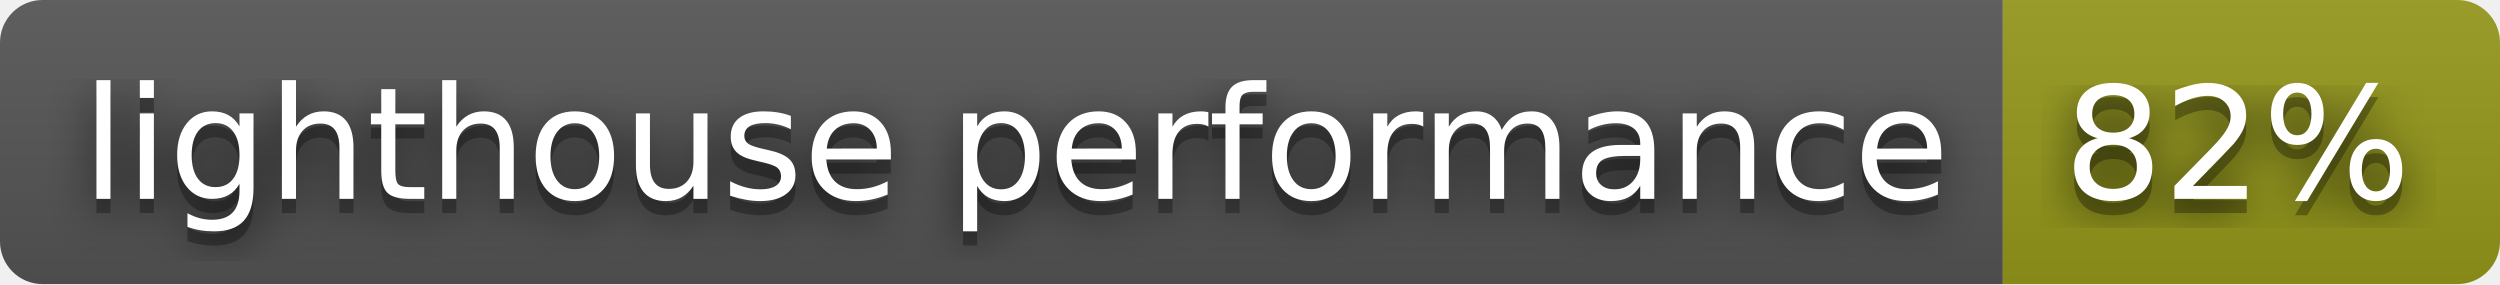
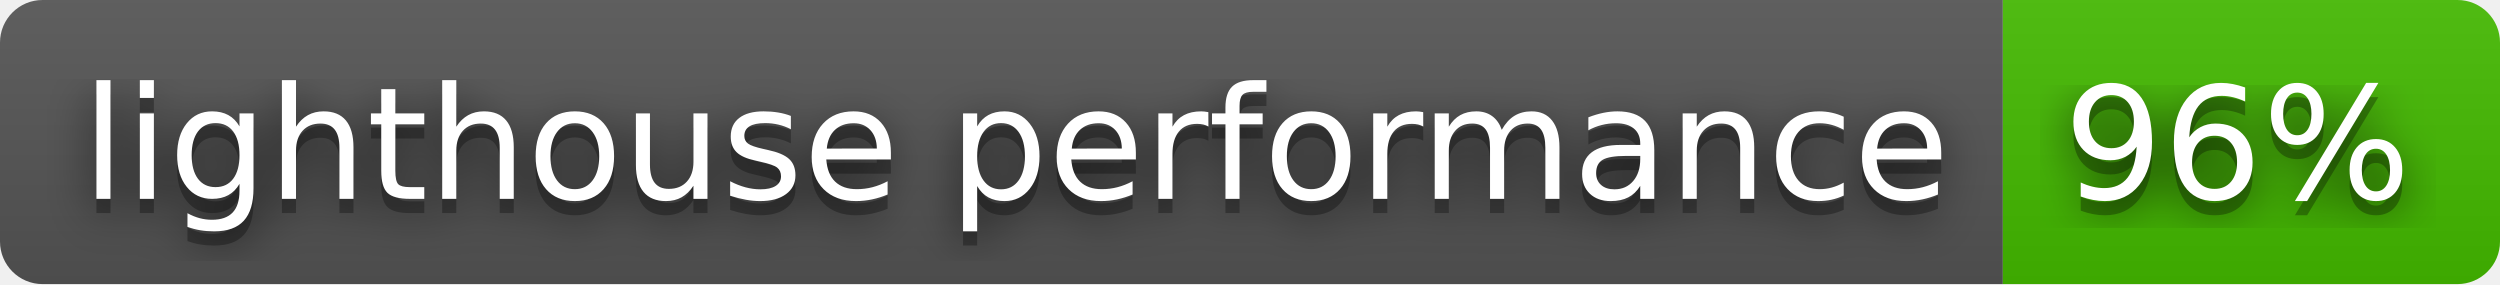
- <svg xmlns="http://www.w3.org/2000/svg" width="176" height="20" role="img" aria-label="lighthouse performance: 82%">
+ <svg xmlns="http://www.w3.org/2000/svg" width="176" height="20" role="img" aria-label="lighthouse performance: 96%">
  <filter id="blur">
    <feGaussianBlur stdDeviation="16" />
  </filter>
  <linearGradient id="s" x2="0" y2="100%">
    <stop offset="0" stop-color="#bbb" stop-opacity=".1" />
    <stop offset="1" stop-opacity=".1" />
  </linearGradient>
  <clipPath id="r">
    <rect width="176" height="20" rx="3" />
  </clipPath>
  <g clip-path="url(#r)">
    <rect width="141" height="20" fill="#555" />
-     <rect x="141" width="35" height="20" fill="#95991a" />
+     <rect x="141" width="35" height="20" fill="#4b0" />
    <rect width="176" height="20" fill="url(#s)" />
  </g>
  <g fill="#fff" text-anchor="middle" font-family="Verdana,Geneva,DejaVu Sans,sans-serif" text-rendering="geometricPrecision" font-size="110">
    <g transform="scale(.1)">
      <g aria-hidden="true" fill="#010101">
        <text x="715" y="150" fill-opacity=".8" filter="url(#blur)" textLength="1310">lighthouse performance</text>
        <text x="715" y="150" fill-opacity=".3" textLength="1310">lighthouse performance</text>
      </g>
      <text x="715" y="140" textLength="1310">lighthouse performance</text>
    </g>
    <g transform="scale(.1)">
      <g aria-hidden="true" fill="#010101">
-         <text x="1575" y="150" fill-opacity=".8" filter="url(#blur)" textLength="250">82%</text>
-         <text x="1575" y="150" fill-opacity=".3" textLength="250">82%</text>
+         <text x="1575" y="150" fill-opacity=".8" filter="url(#blur)" textLength="250">96%</text>
+         <text x="1575" y="150" fill-opacity=".3" textLength="250">96%</text>
      </g>
-       <text x="1575" y="140" textLength="250">82%</text>
+       <text x="1575" y="140" textLength="250">96%</text>
    </g>
  </g>
</svg>
